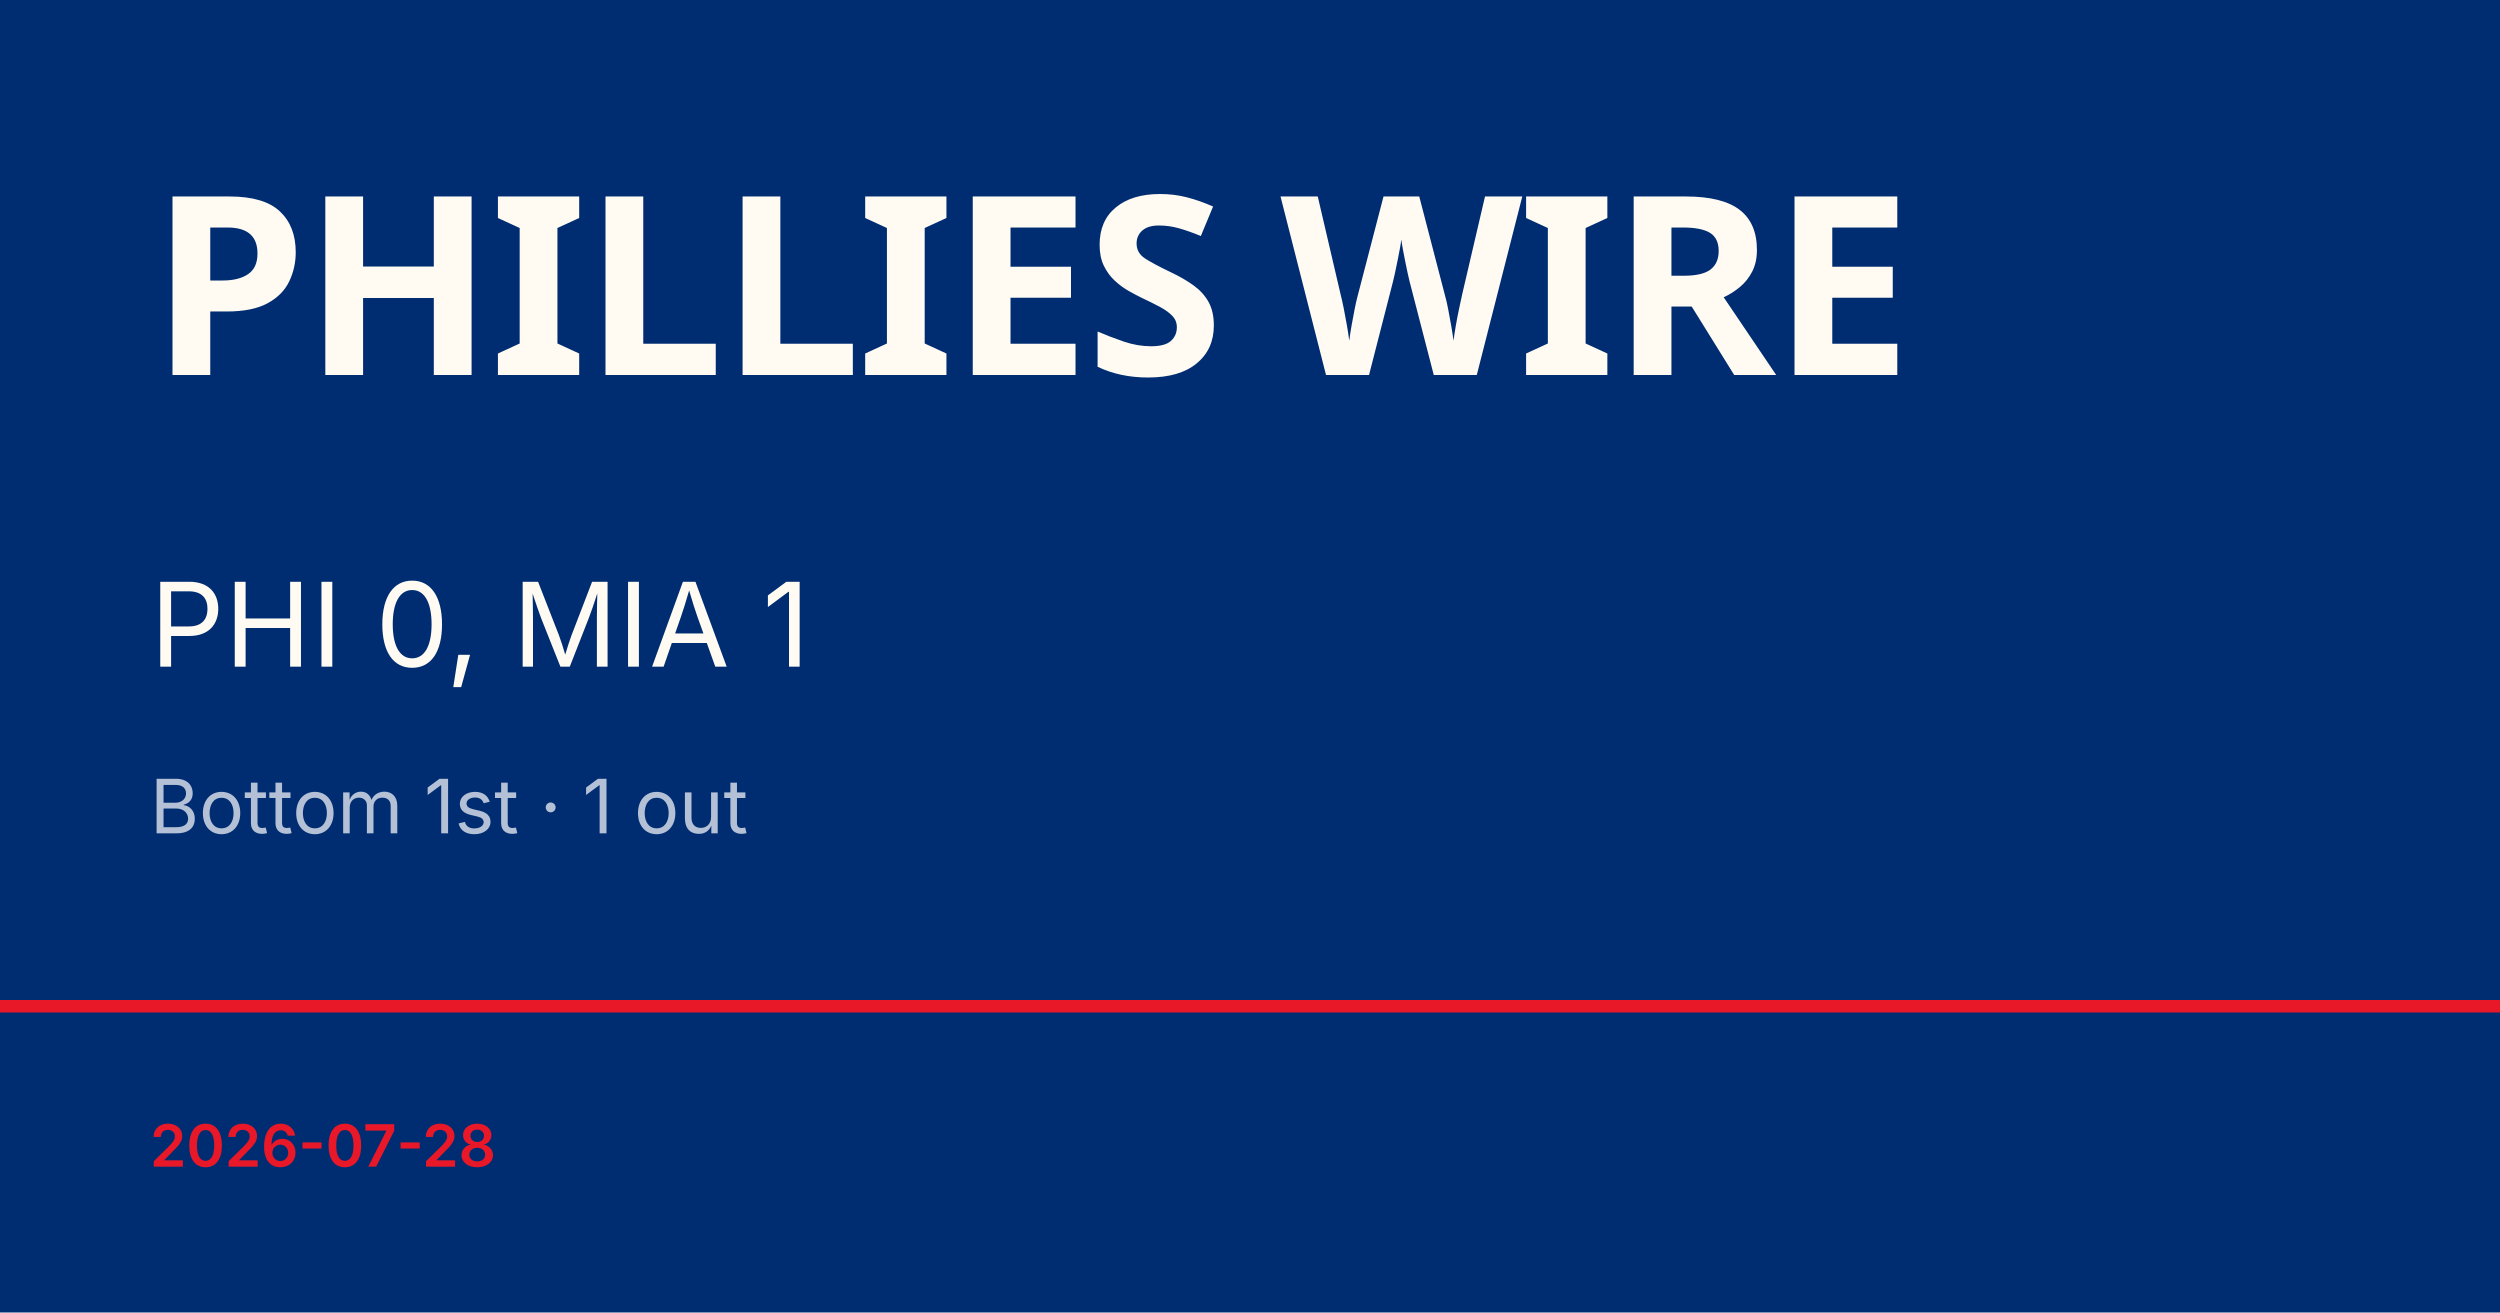
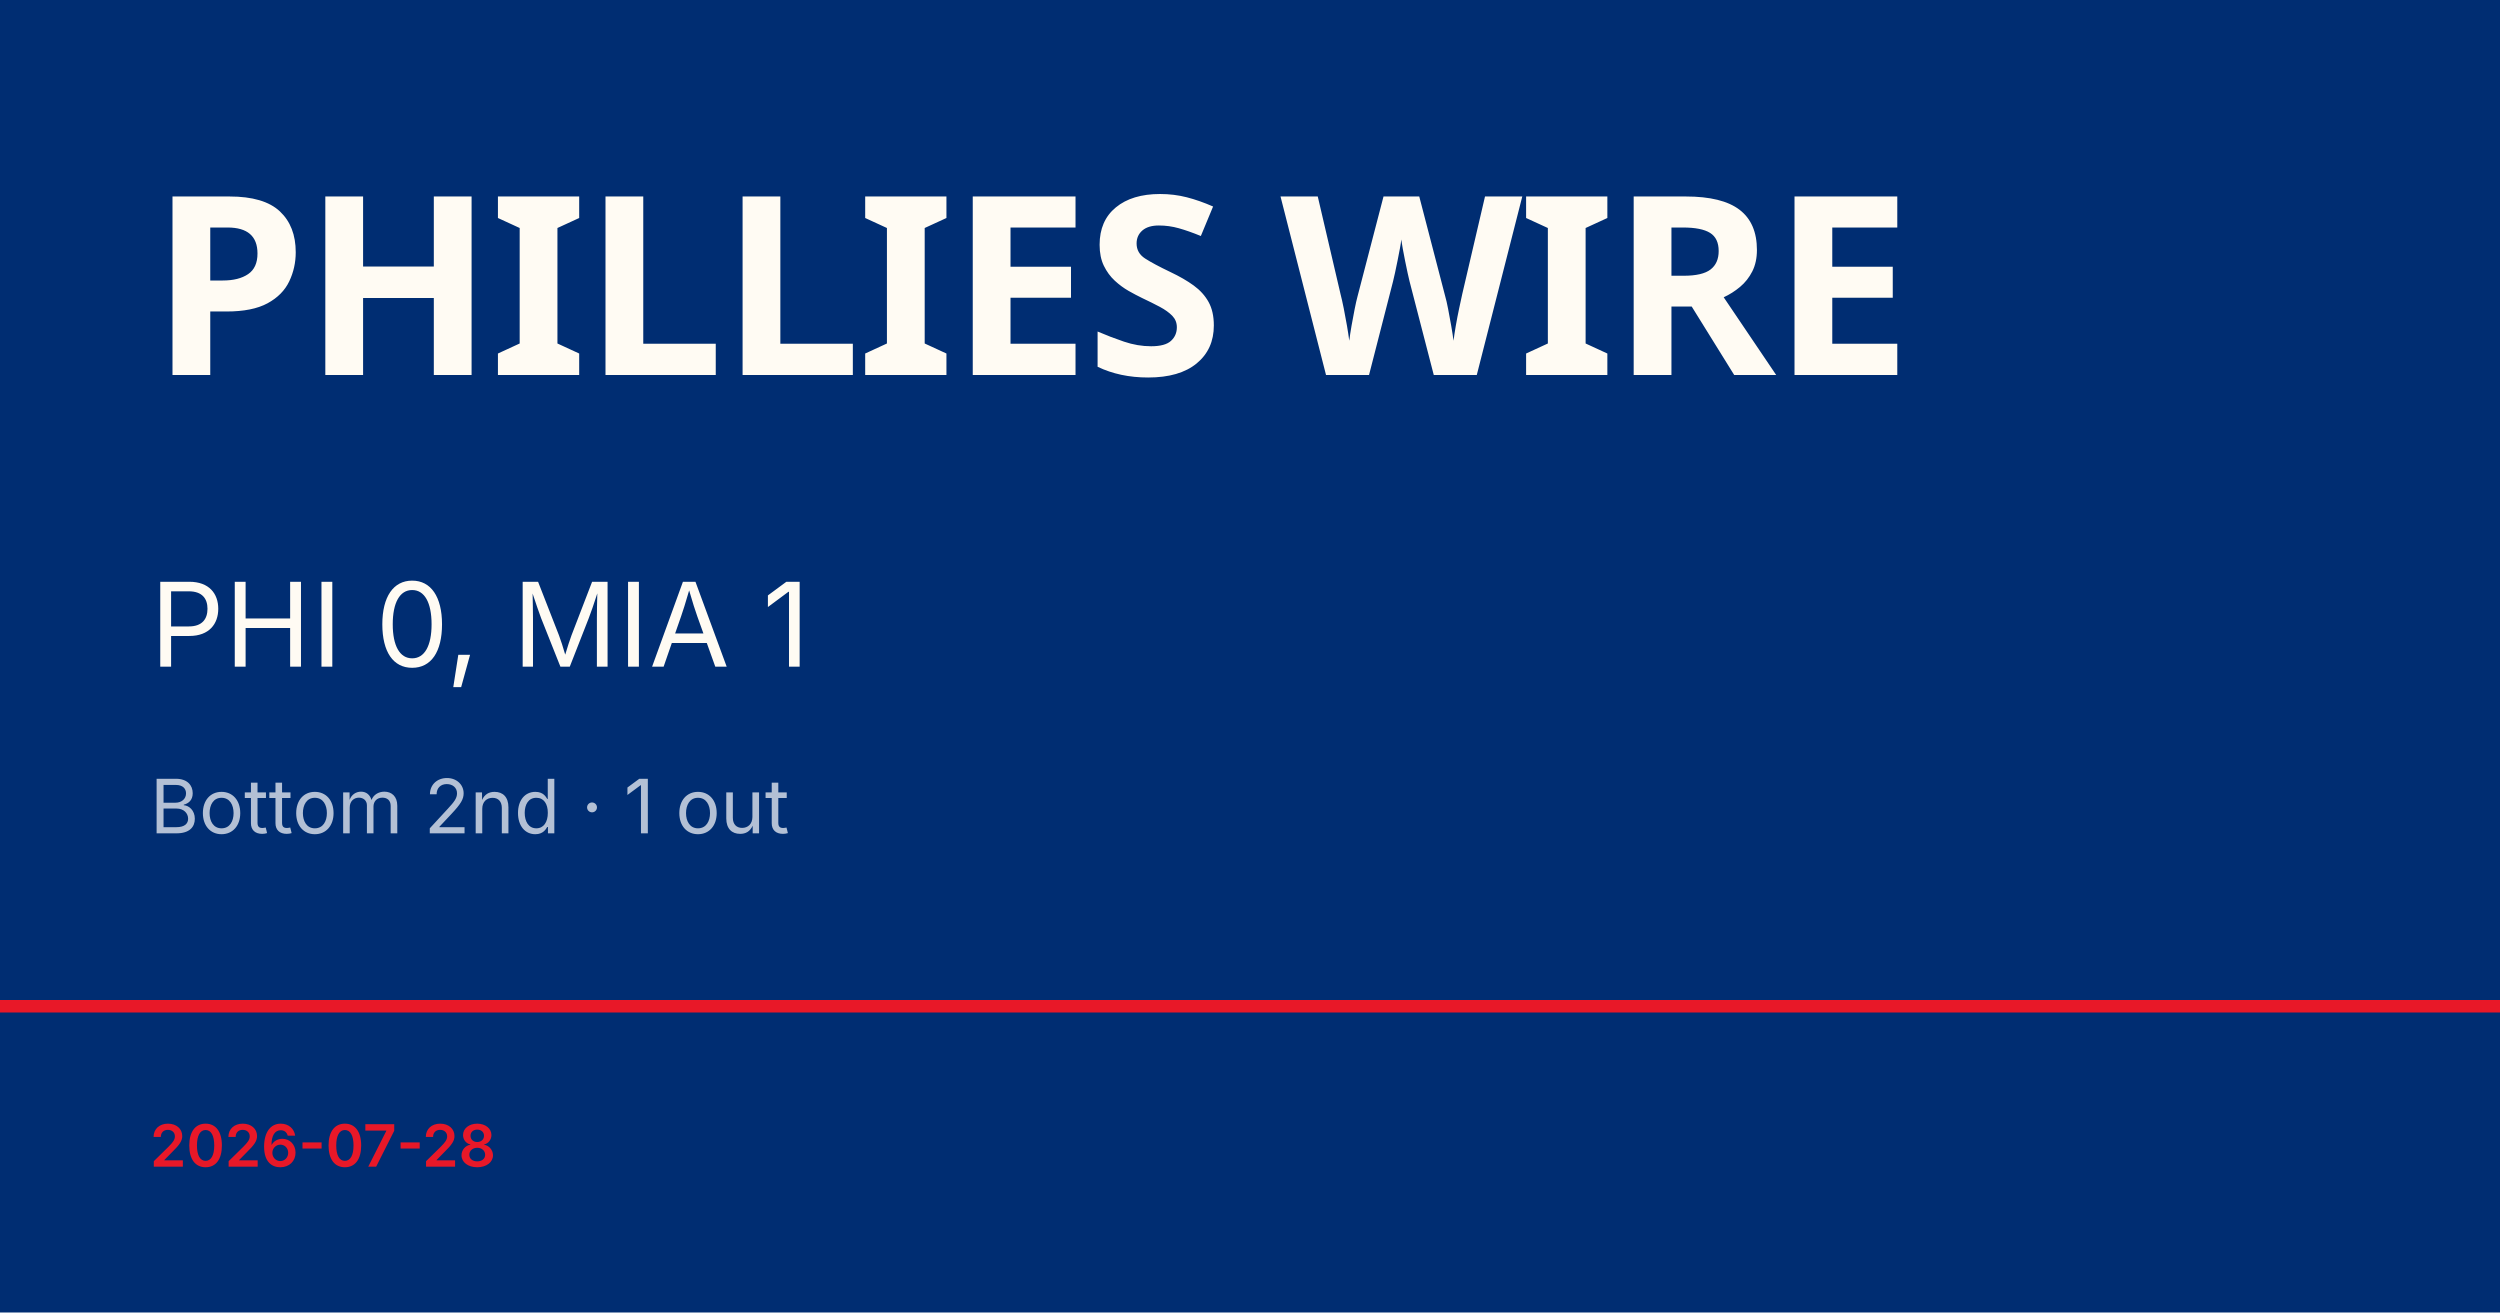
<svg xmlns="http://www.w3.org/2000/svg" viewBox="0 0 1200 630">
  <rect width="1200" height="630" fill="#002d72" />
  <rect y="480" width="1200" height="6" fill="#e81828" />
  <text x="72" y="180" font-family="Barlow Condensed, Impact, sans-serif" font-size="120" font-weight="900" fill="#fffbf3" letter-spacing="-2">PHILLIES WIRE</text>
  <text x="72" y="320" font-family="Inter, Helvetica, sans-serif" font-size="56" fill="#fffbf3">PHI 0, MIA 1</text>
-   <text x="72" y="400" font-family="Inter, Helvetica, sans-serif" font-size="36" fill="rgba(255,255,255,0.7)">Bottom 1st · 1 out</text>
+   <text x="72" y="400" font-family="Inter, Helvetica, sans-serif" font-size="36" fill="rgba(255,255,255,0.7)">Bottom 2nd · 1 out</text>
  <text x="72" y="560" font-family="Inter, Helvetica, sans-serif" font-size="28" fill="#e81828" font-weight="600">2026-07-28</text>
</svg>
